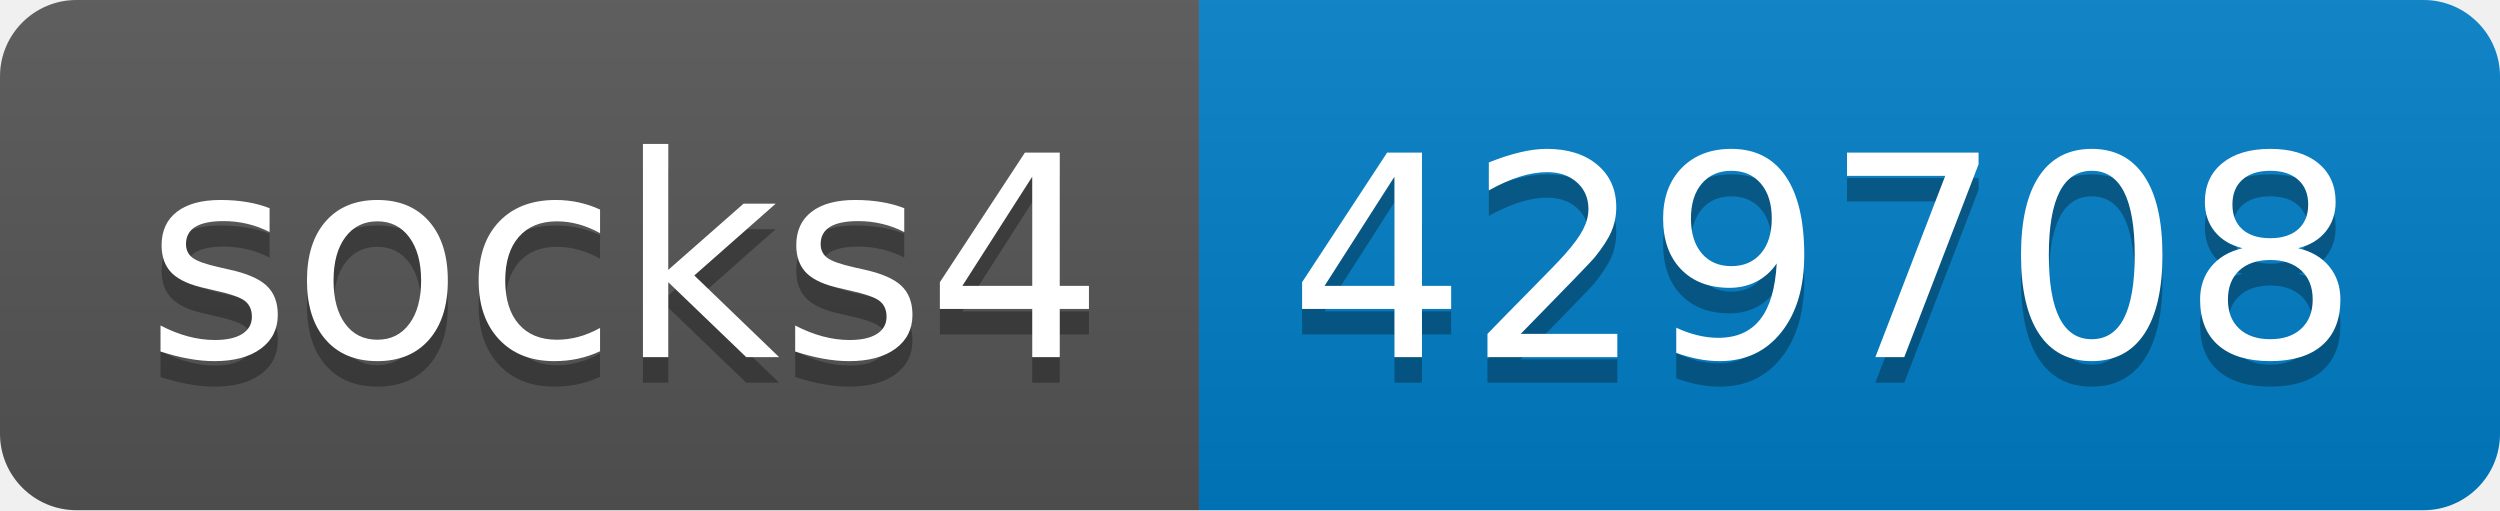
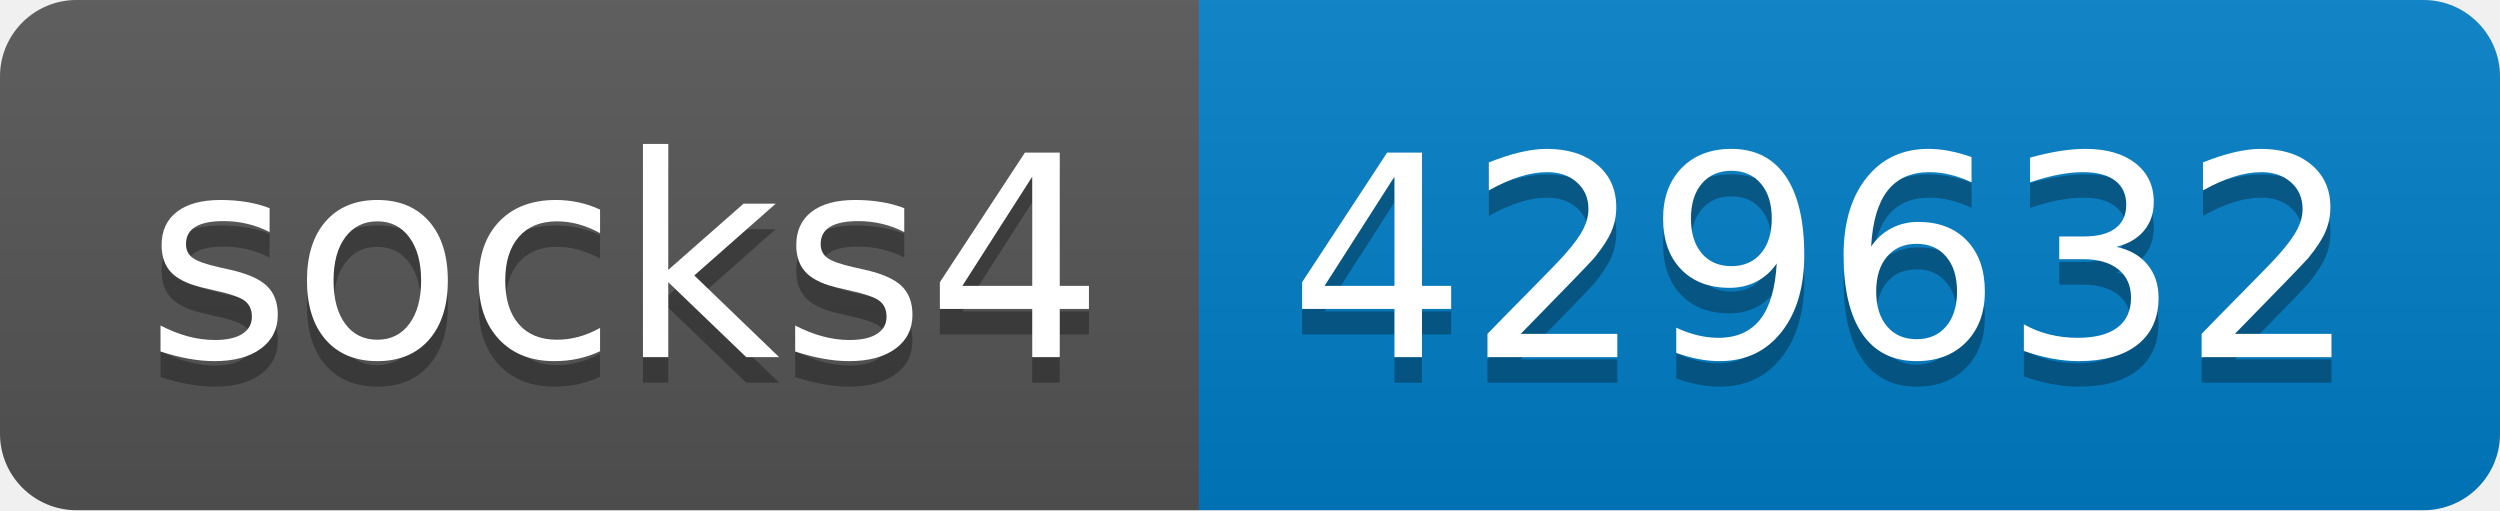
- <svg xmlns="http://www.w3.org/2000/svg" width="98" height="20" role="img" aria-label="socks4: 429708">
+ <svg xmlns="http://www.w3.org/2000/svg" width="98" height="20" role="img" aria-label="socks4: 429632">
  <linearGradient id="s" x2="0" y2="100%">
    <stop offset="0" stop-color="#bbb" stop-opacity=".1" />
    <stop offset="1" stop-opacity=".1" />
  </linearGradient>
  <clipPath id="r">
    <rect width="98" height="20" rx="3" fill="#fff" />
  </clipPath>
  <g clip-path="url(#r)">
    <rect width="47" height="20" fill="#555" />
    <rect x="47" width="51" height="20" fill="#007ec6" />
    <rect width="98" height="20" fill="url(#s)" />
  </g>
  <g fill="#fff" text-anchor="middle" font-family="Verdana,Geneva,DejaVu Sans,sans-serif" text-rendering="geometricPrecision" font-size="110">
    <text aria-hidden="true" x="245" y="150" fill="#010101" fill-opacity=".3" transform="scale(.1)" textLength="370">socks4</text>
    <text x="245" y="140" transform="scale(.1)" fill="#fff" textLength="370">socks4</text>
-     <text aria-hidden="true" x="715" y="150" fill="#010101" fill-opacity=".3" transform="scale(.1)" textLength="410">429708</text>
-     <text x="715" y="140" transform="scale(.1)" fill="#fff" textLength="410">429708</text>
+     <text aria-hidden="true" x="715" y="150" fill="#010101" fill-opacity=".3" transform="scale(.1)" textLength="410">429632</text>
+     <text x="715" y="140" transform="scale(.1)" fill="#fff" textLength="410">429632</text>
  </g>
</svg>
